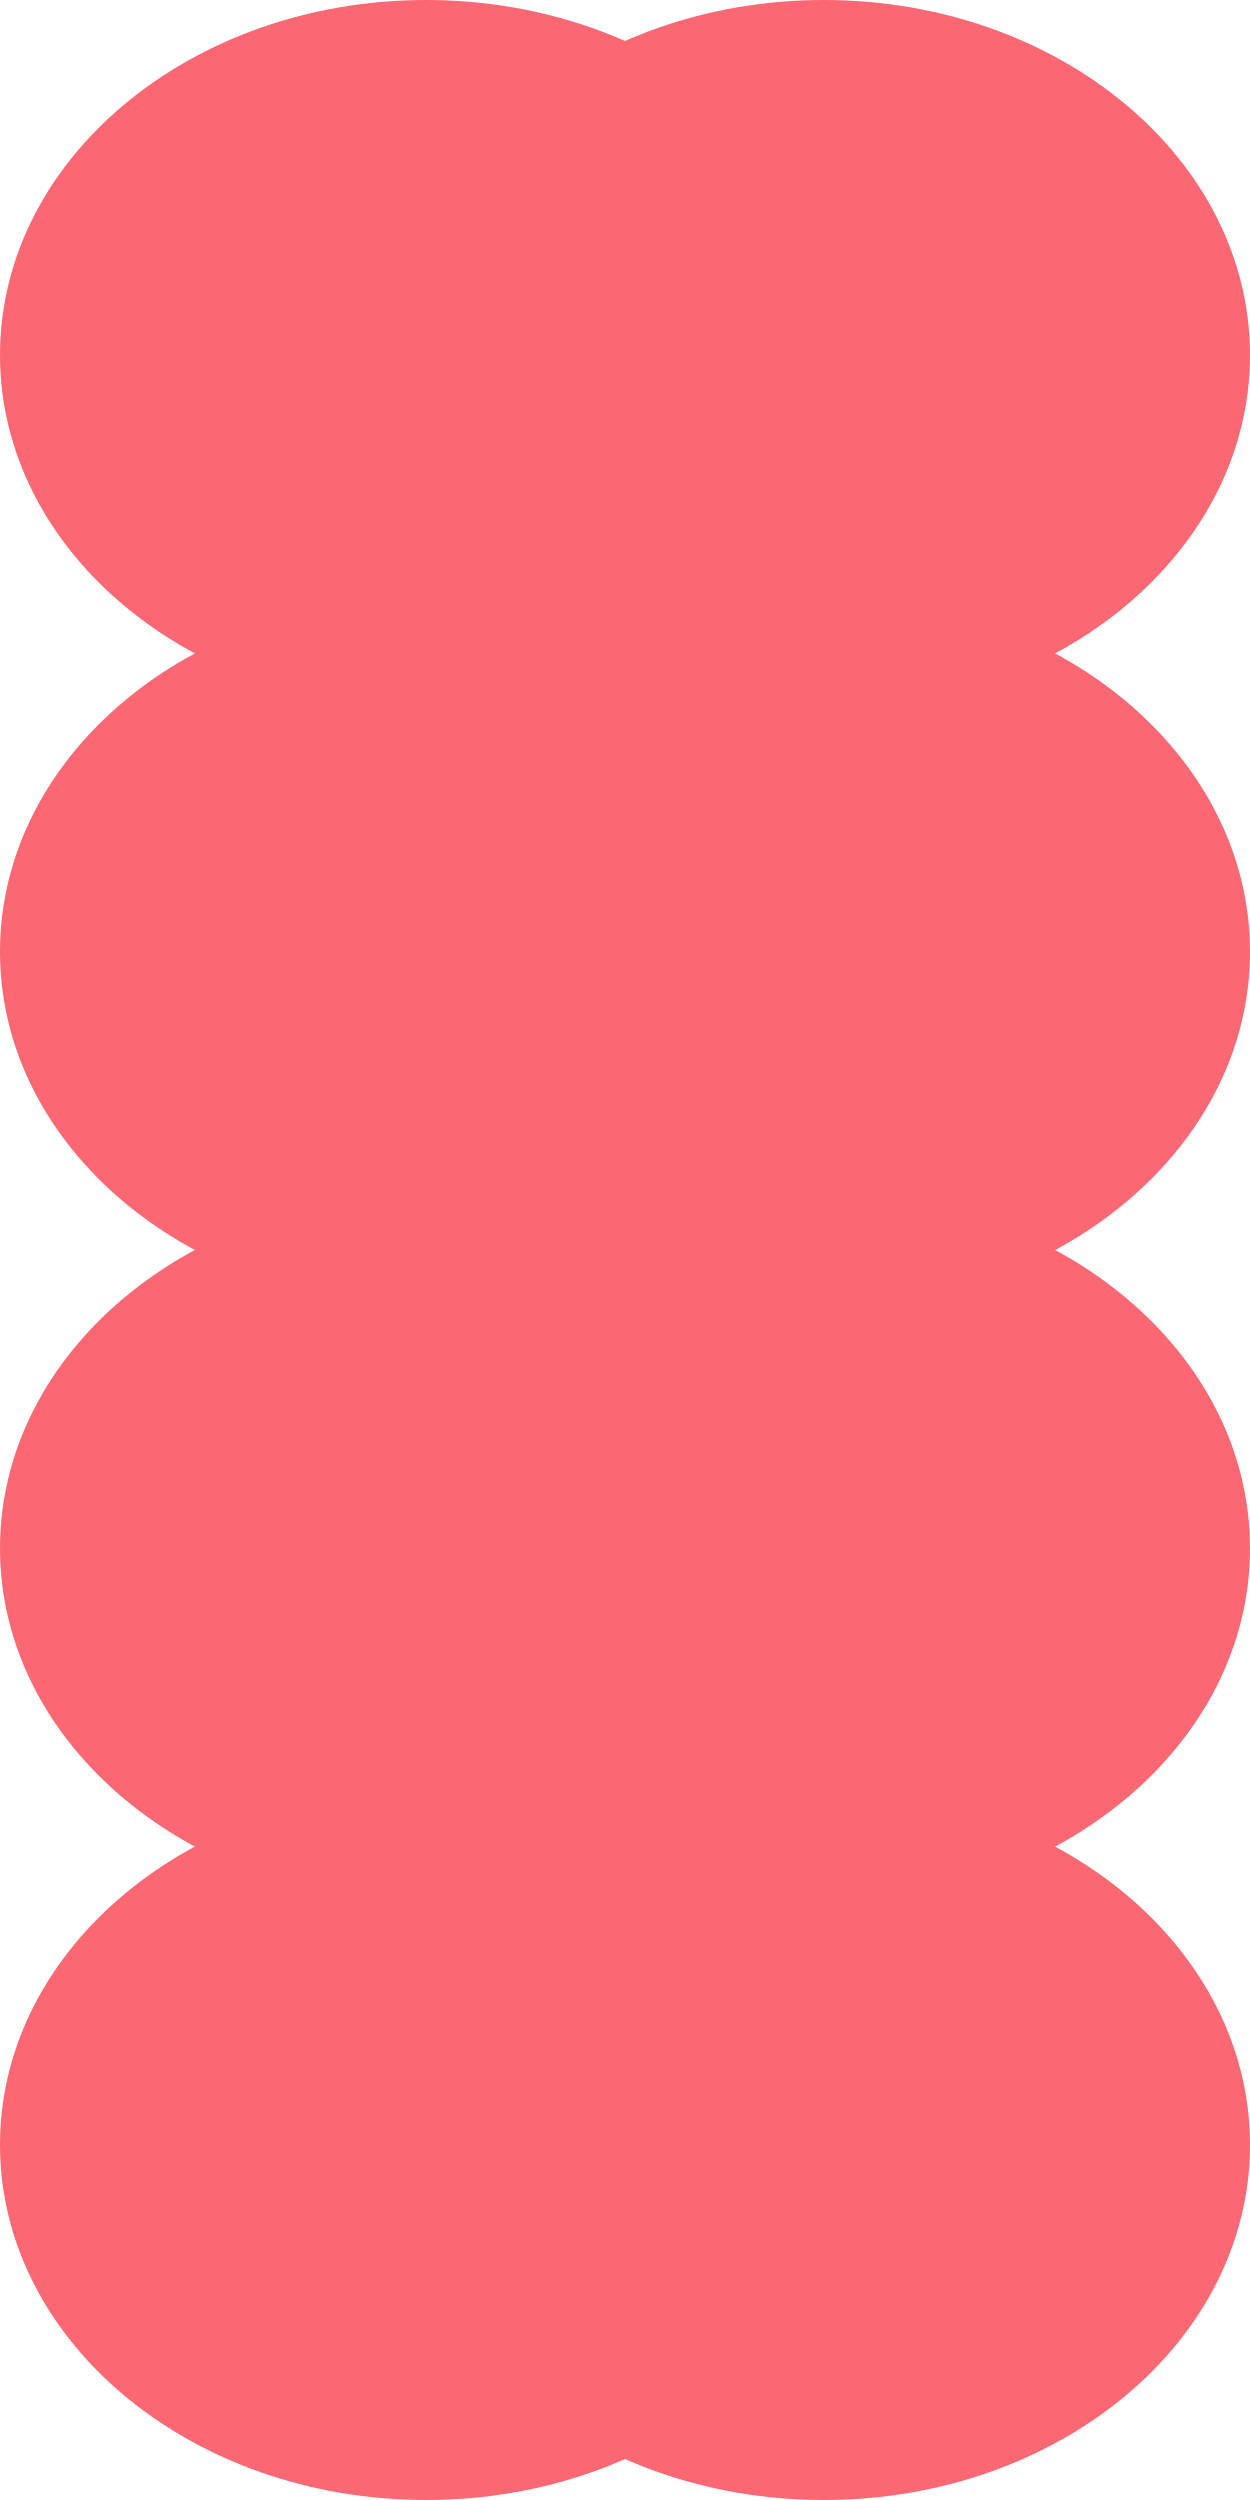
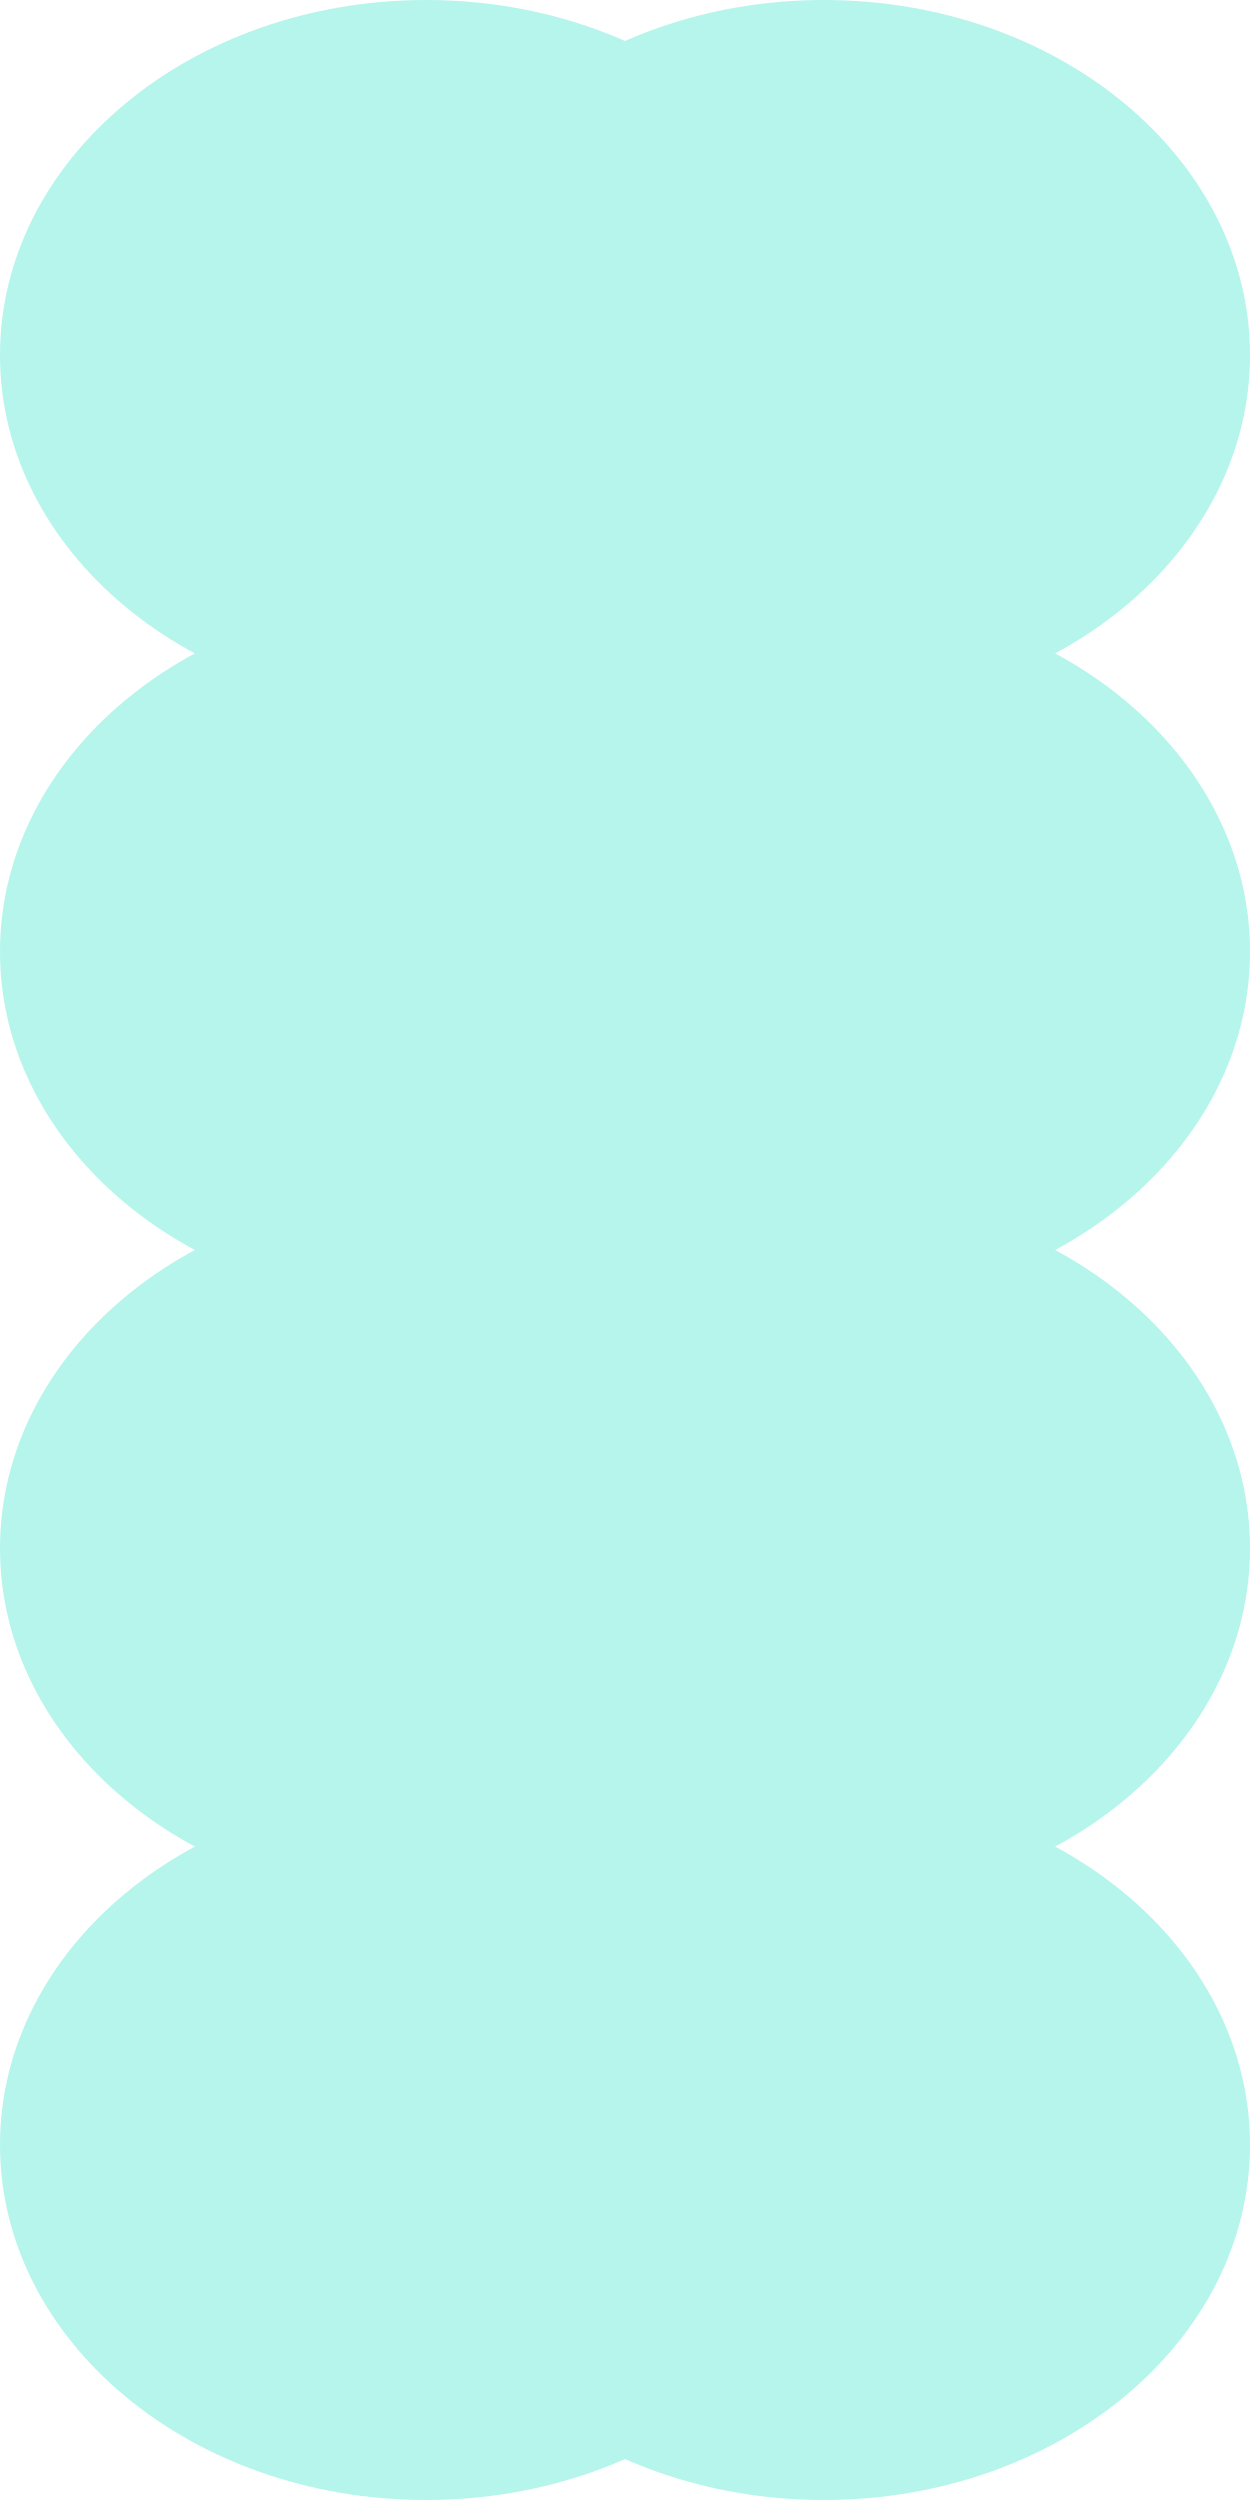
<svg xmlns="http://www.w3.org/2000/svg" width="11" height="22" viewBox="0 0 11 22" fill="none">
-   <ellipse cx="3.75" cy="3.125" rx="3.75" ry="3.125" fill="#FB6874" />
-   <ellipse cx="3.75" cy="8.375" rx="3.75" ry="3.125" fill="#FB6874" />
-   <ellipse cx="3.75" cy="13.625" rx="3.75" ry="3.125" fill="#FB6874" />
-   <ellipse cx="3.75" cy="18.875" rx="3.75" ry="3.125" fill="#FB6874" />
-   <ellipse cx="7.25" cy="3.125" rx="3.75" ry="3.125" fill="#FB6874" />
-   <ellipse cx="7.25" cy="8.375" rx="3.75" ry="3.125" fill="#FB6874" />
-   <ellipse cx="7.25" cy="13.625" rx="3.75" ry="3.125" fill="#FB6874" />
-   <ellipse cx="7.25" cy="18.875" rx="3.75" ry="3.125" fill="#FB6874" />
+   <ellipse cx="3.75" cy="3.125" rx="3.75" ry="3.125" fill="#B5F5EC" />
+   <ellipse cx="3.75" cy="8.375" rx="3.75" ry="3.125" fill="#B5F5EC" />
+   <ellipse cx="3.75" cy="13.625" rx="3.75" ry="3.125" fill="#B5F5EC" />
+   <ellipse cx="3.75" cy="18.875" rx="3.75" ry="3.125" fill="#B5F5EC" />
+   <ellipse cx="7.25" cy="3.125" rx="3.75" ry="3.125" fill="#B5F5EC" />
+   <ellipse cx="7.25" cy="8.375" rx="3.75" ry="3.125" fill="#B5F5EC" />
+   <ellipse cx="7.25" cy="13.625" rx="3.75" ry="3.125" fill="#B5F5EC" />
+   <ellipse cx="7.25" cy="18.875" rx="3.75" ry="3.125" fill="#B5F5EC" />
</svg>
